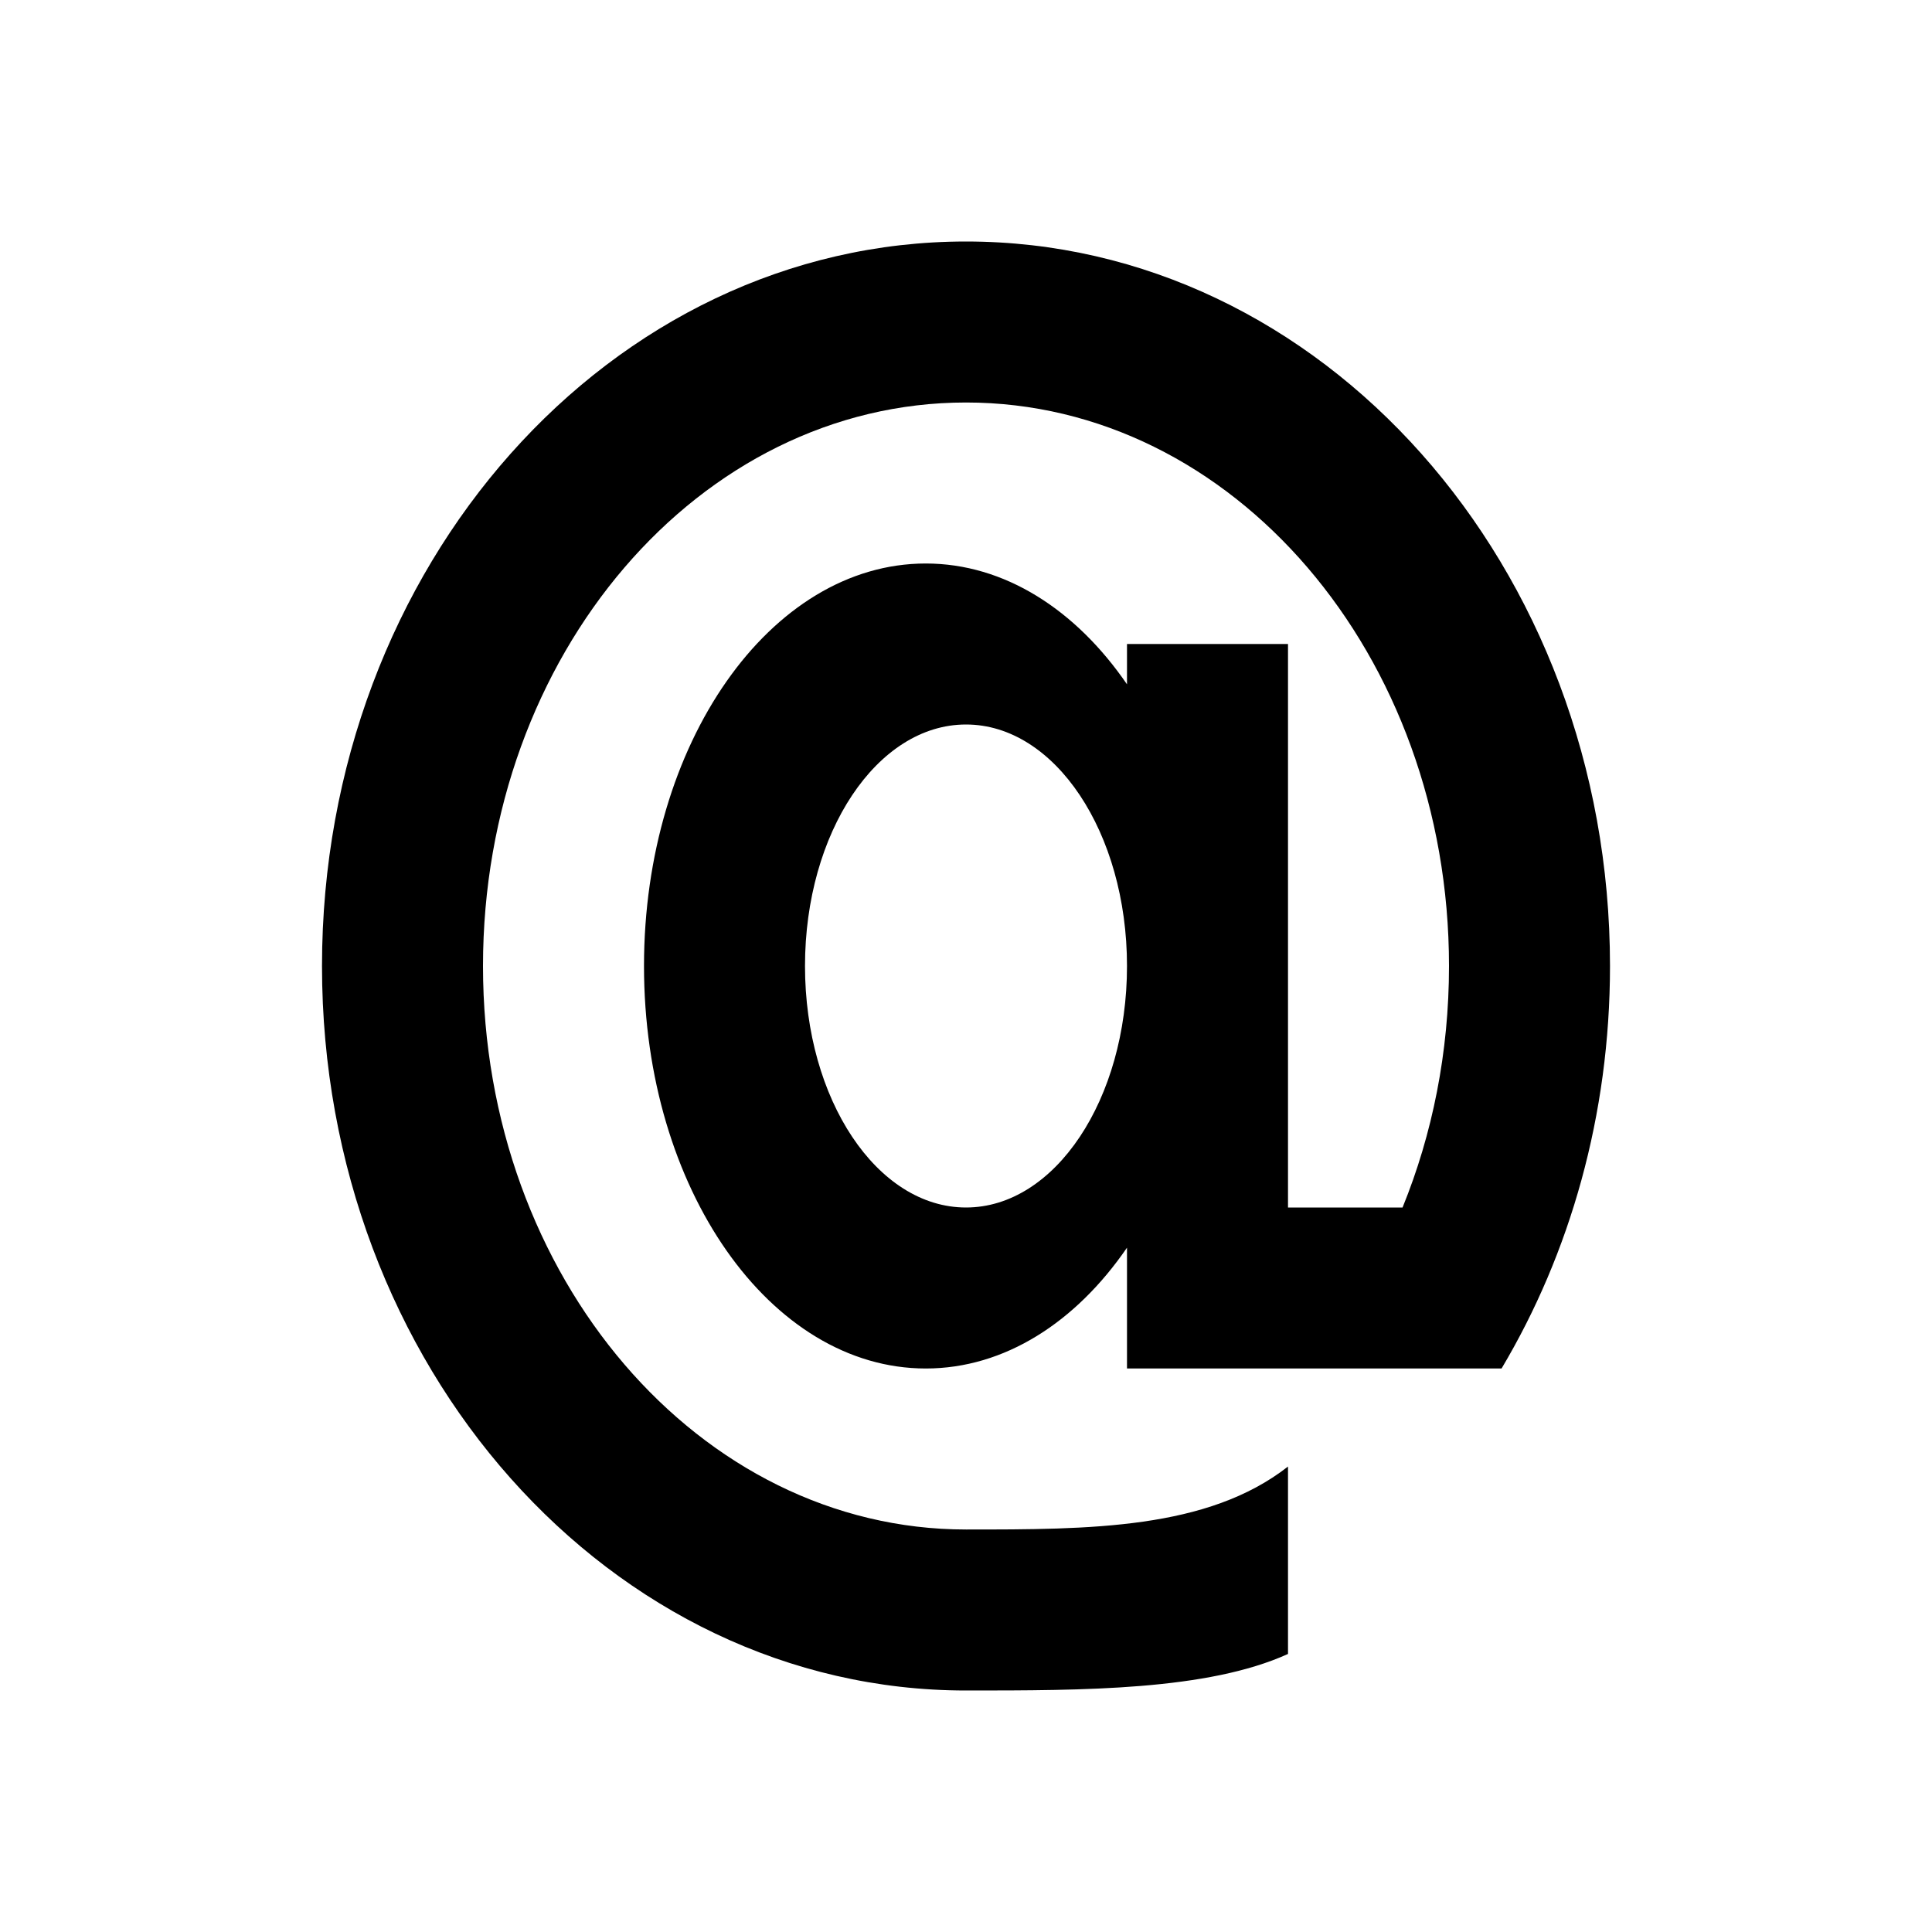
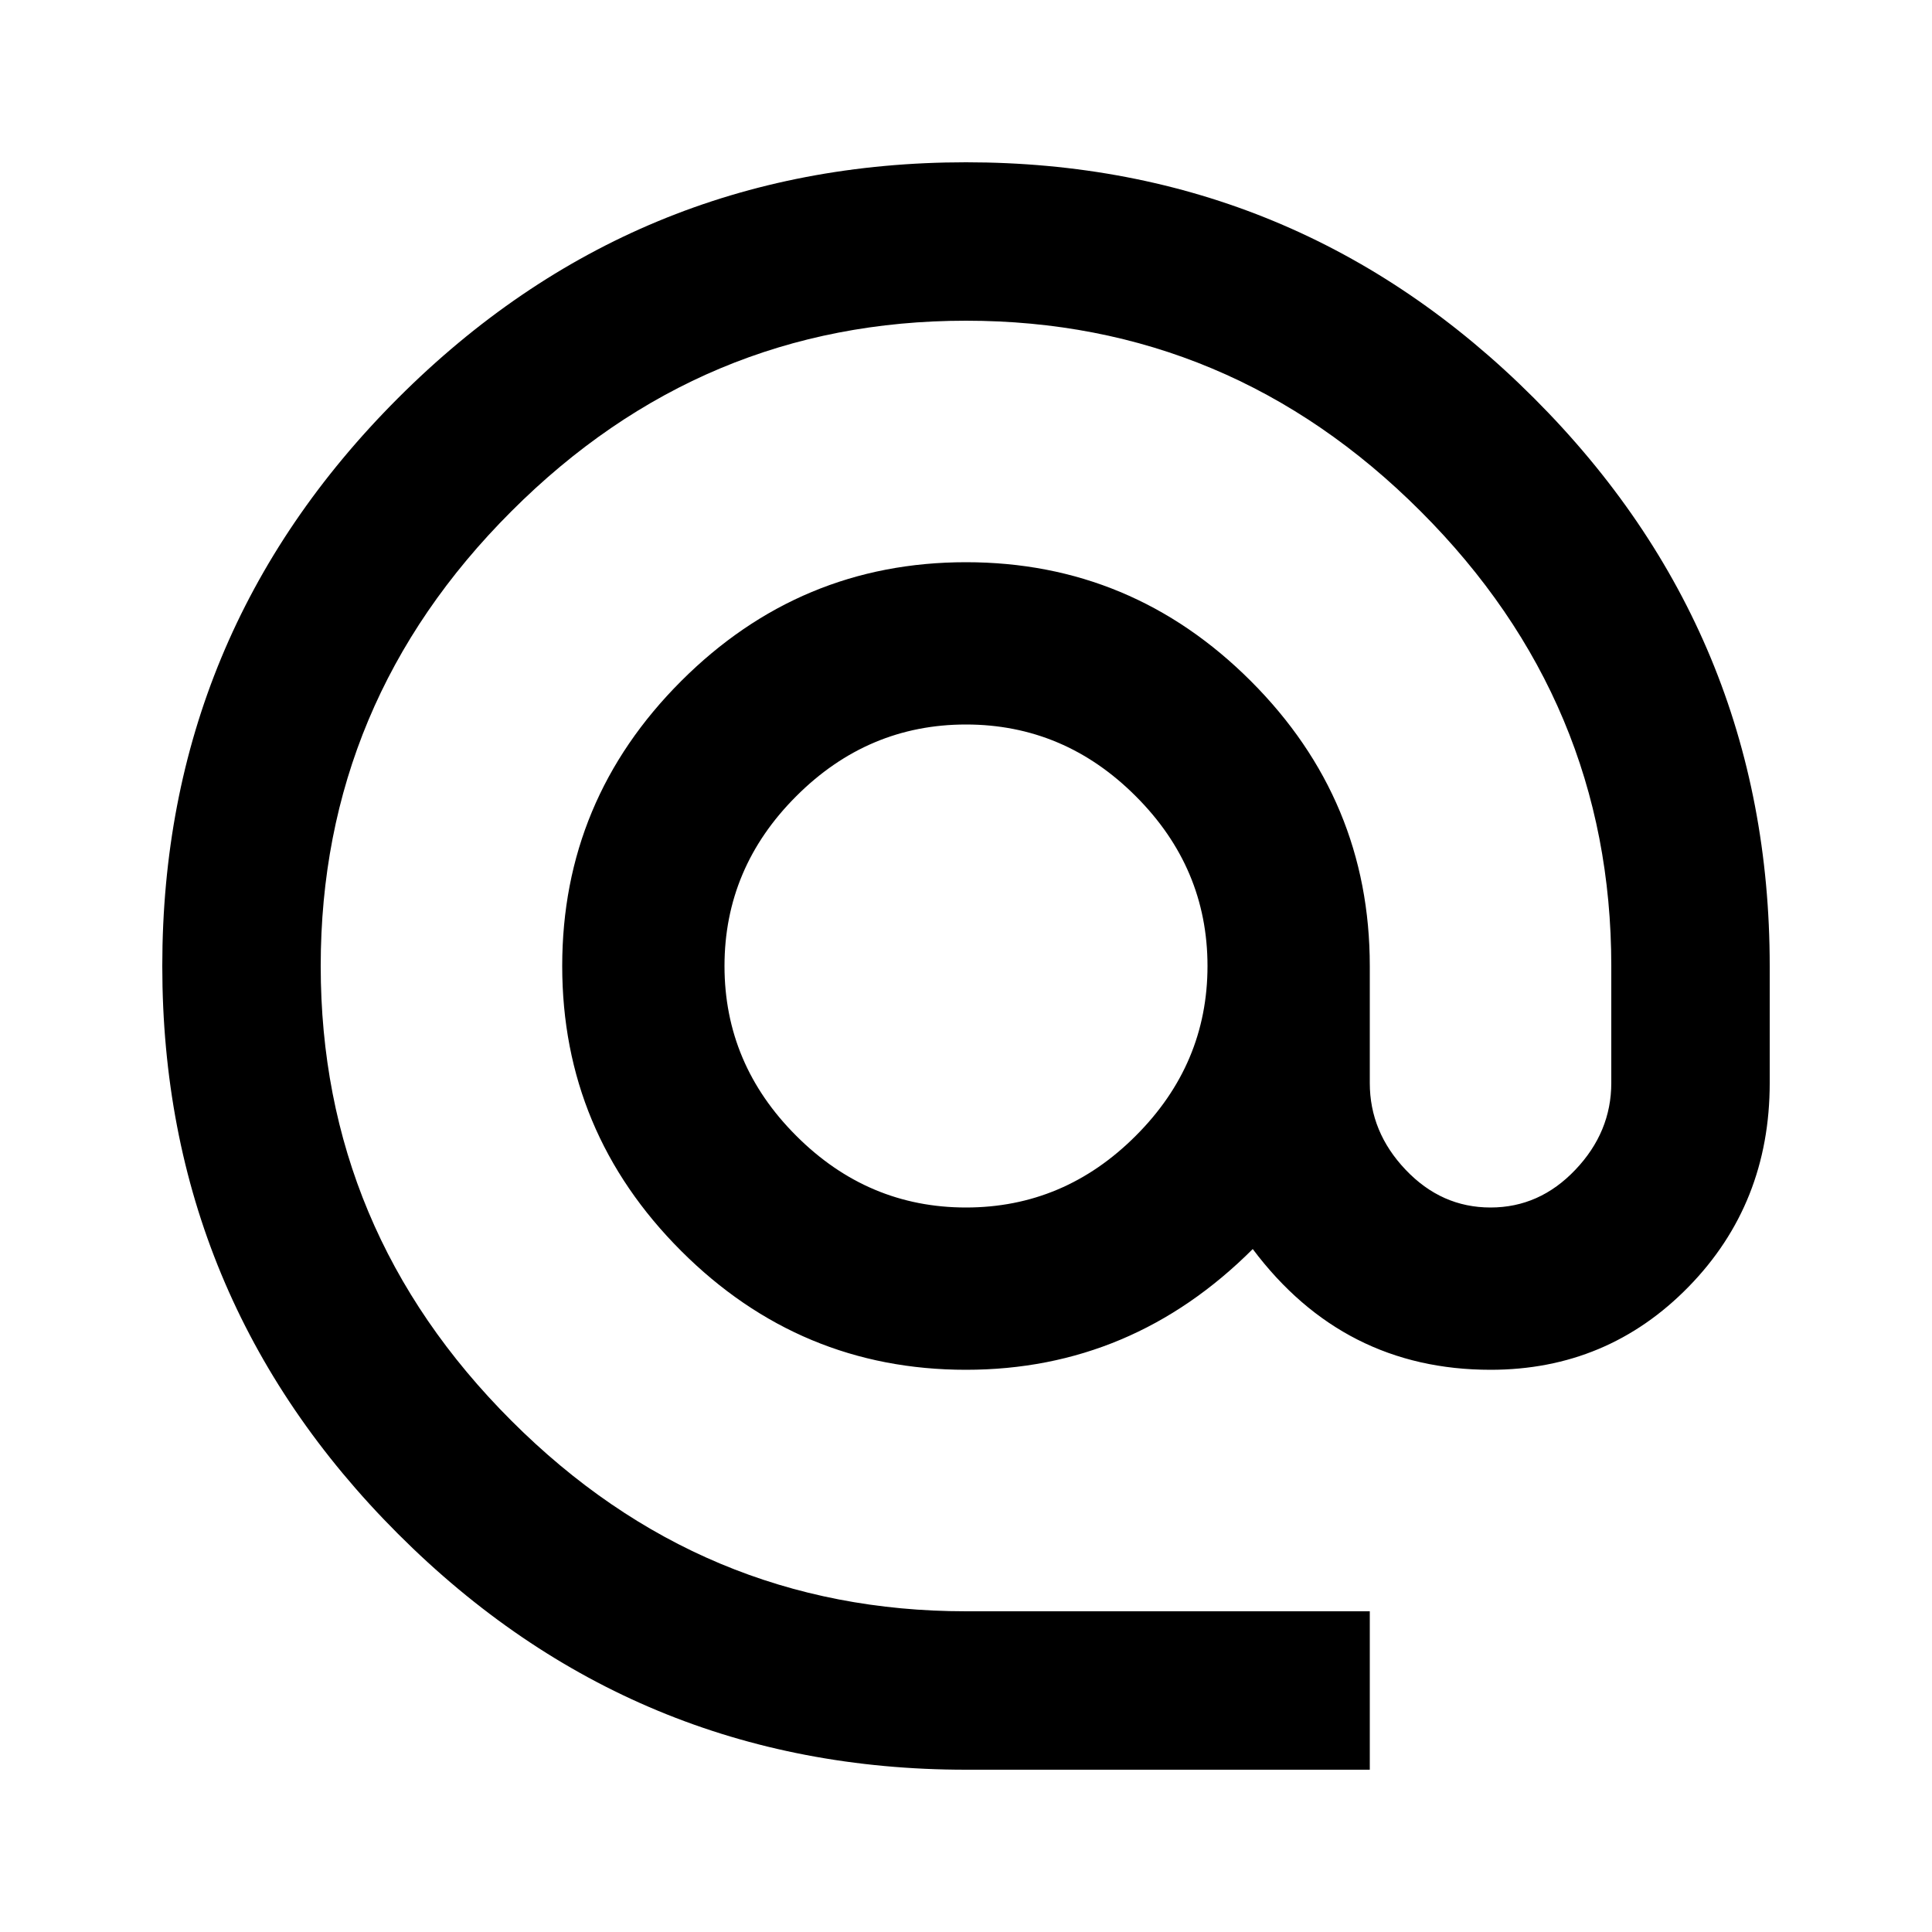
<svg xmlns="http://www.w3.org/2000/svg" version="1.1" baseProfile="full" width="24" height="24" viewBox="0 0 24.00 24.00" enable-background="new 0 0 24.00 24.00" xml:space="preserve">
-   <path fill="#000000" fill-opacity="1" stroke-linejoin="round" d="M 17.423,15C 17.793,14.091 18,13.074 18,12C 18,8.134 15.314,5 12,5C 8.686,5 6,8.134 6,12C 6,15.866 8.686,19 12,19C 13.537,19 15,19 16,18.218L 16,20.546C 15,21 13.457,21 12,21C 7.582,21 4,16.971 4,12C 4,7.029 7.582,3 12,3C 16.418,3 20,7.029 20,12C 20,13.85 19.504,15.57 18.653,17L 14,17L 14,15.499C 13.365,16.425 12.479,17 11.5,17C 9.567,17 8,14.761 8,12C 8,9.239 9.567,7 11.5,7C 12.479,7 13.365,7.575 14,8.501L 14,8L 16,8L 16,15L 17.423,15 Z M 12,9C 10.895,9 10,10.343 10,12C 10,13.657 10.895,15 12,15C 13.105,15 14,13.657 14,12C 14,10.343 13.105,9 12,9 Z " />
+   <path fill="#000000" fill-opacity="1" stroke-width="1.333" stroke-linejoin="miter" d="M 12,15C 12.812,15 13.516,14.703 14.109,14.109C 14.703,13.516 15,12.812 15,12C 15,11.188 14.703,10.484 14.109,9.891C 13.516,9.297 12.812,9 12,9C 11.188,9 10.484,9.297 9.891,9.891C 9.297,10.484 9,11.188 9,12C 9,12.812 9.297,13.516 9.891,14.109C 10.484,14.703 11.188,15 12,15 Z M 12,2.016C 14.75,2.016 17.102,2.992 19.055,4.945C 21.008,6.898 21.984,9.25 21.984,12L 21.984,13.453C 21.984,14.453 21.648,15.297 20.977,15.984C 20.305,16.672 19.484,17.016 18.516,17.016C 17.297,17.016 16.312,16.516 15.562,15.516C 14.562,16.516 13.375,17.016 12,17.016C 10.625,17.016 9.445,16.523 8.461,15.539C 7.477,14.555 6.984,13.375 6.984,12C 6.984,10.625 7.477,9.445 8.461,8.461C 9.445,7.477 10.625,6.984 12,6.984C 13.375,6.984 14.555,7.477 15.539,8.461C 16.523,9.445 17.016,10.625 17.016,12L 17.016,13.453C 17.016,13.859 17.164,14.219 17.461,14.531C 17.758,14.844 18.109,15 18.516,15C 18.922,15 19.273,14.844 19.57,14.531C 19.867,14.219 20.016,13.859 20.016,13.453L 20.016,12C 20.016,9.812 19.227,7.93 17.648,6.352C 16.07,4.773 14.188,3.984 12,3.984C 9.812,3.984 7.93,4.773 6.352,6.352C 4.773,7.93 3.984,9.812 3.984,12C 3.984,14.188 4.773,16.07 6.352,17.648C 7.93,19.227 9.812,20.016 12,20.016L 17.016,20.016L 17.016,21.984L 12,21.984C 9.25,21.984 6.898,21.008 4.945,19.055C 2.992,17.102 2.016,14.75 2.016,12C 2.016,9.25 2.992,6.898 4.945,4.945C 6.898,2.992 9.25,2.016 12,2.016 Z " />
</svg>
